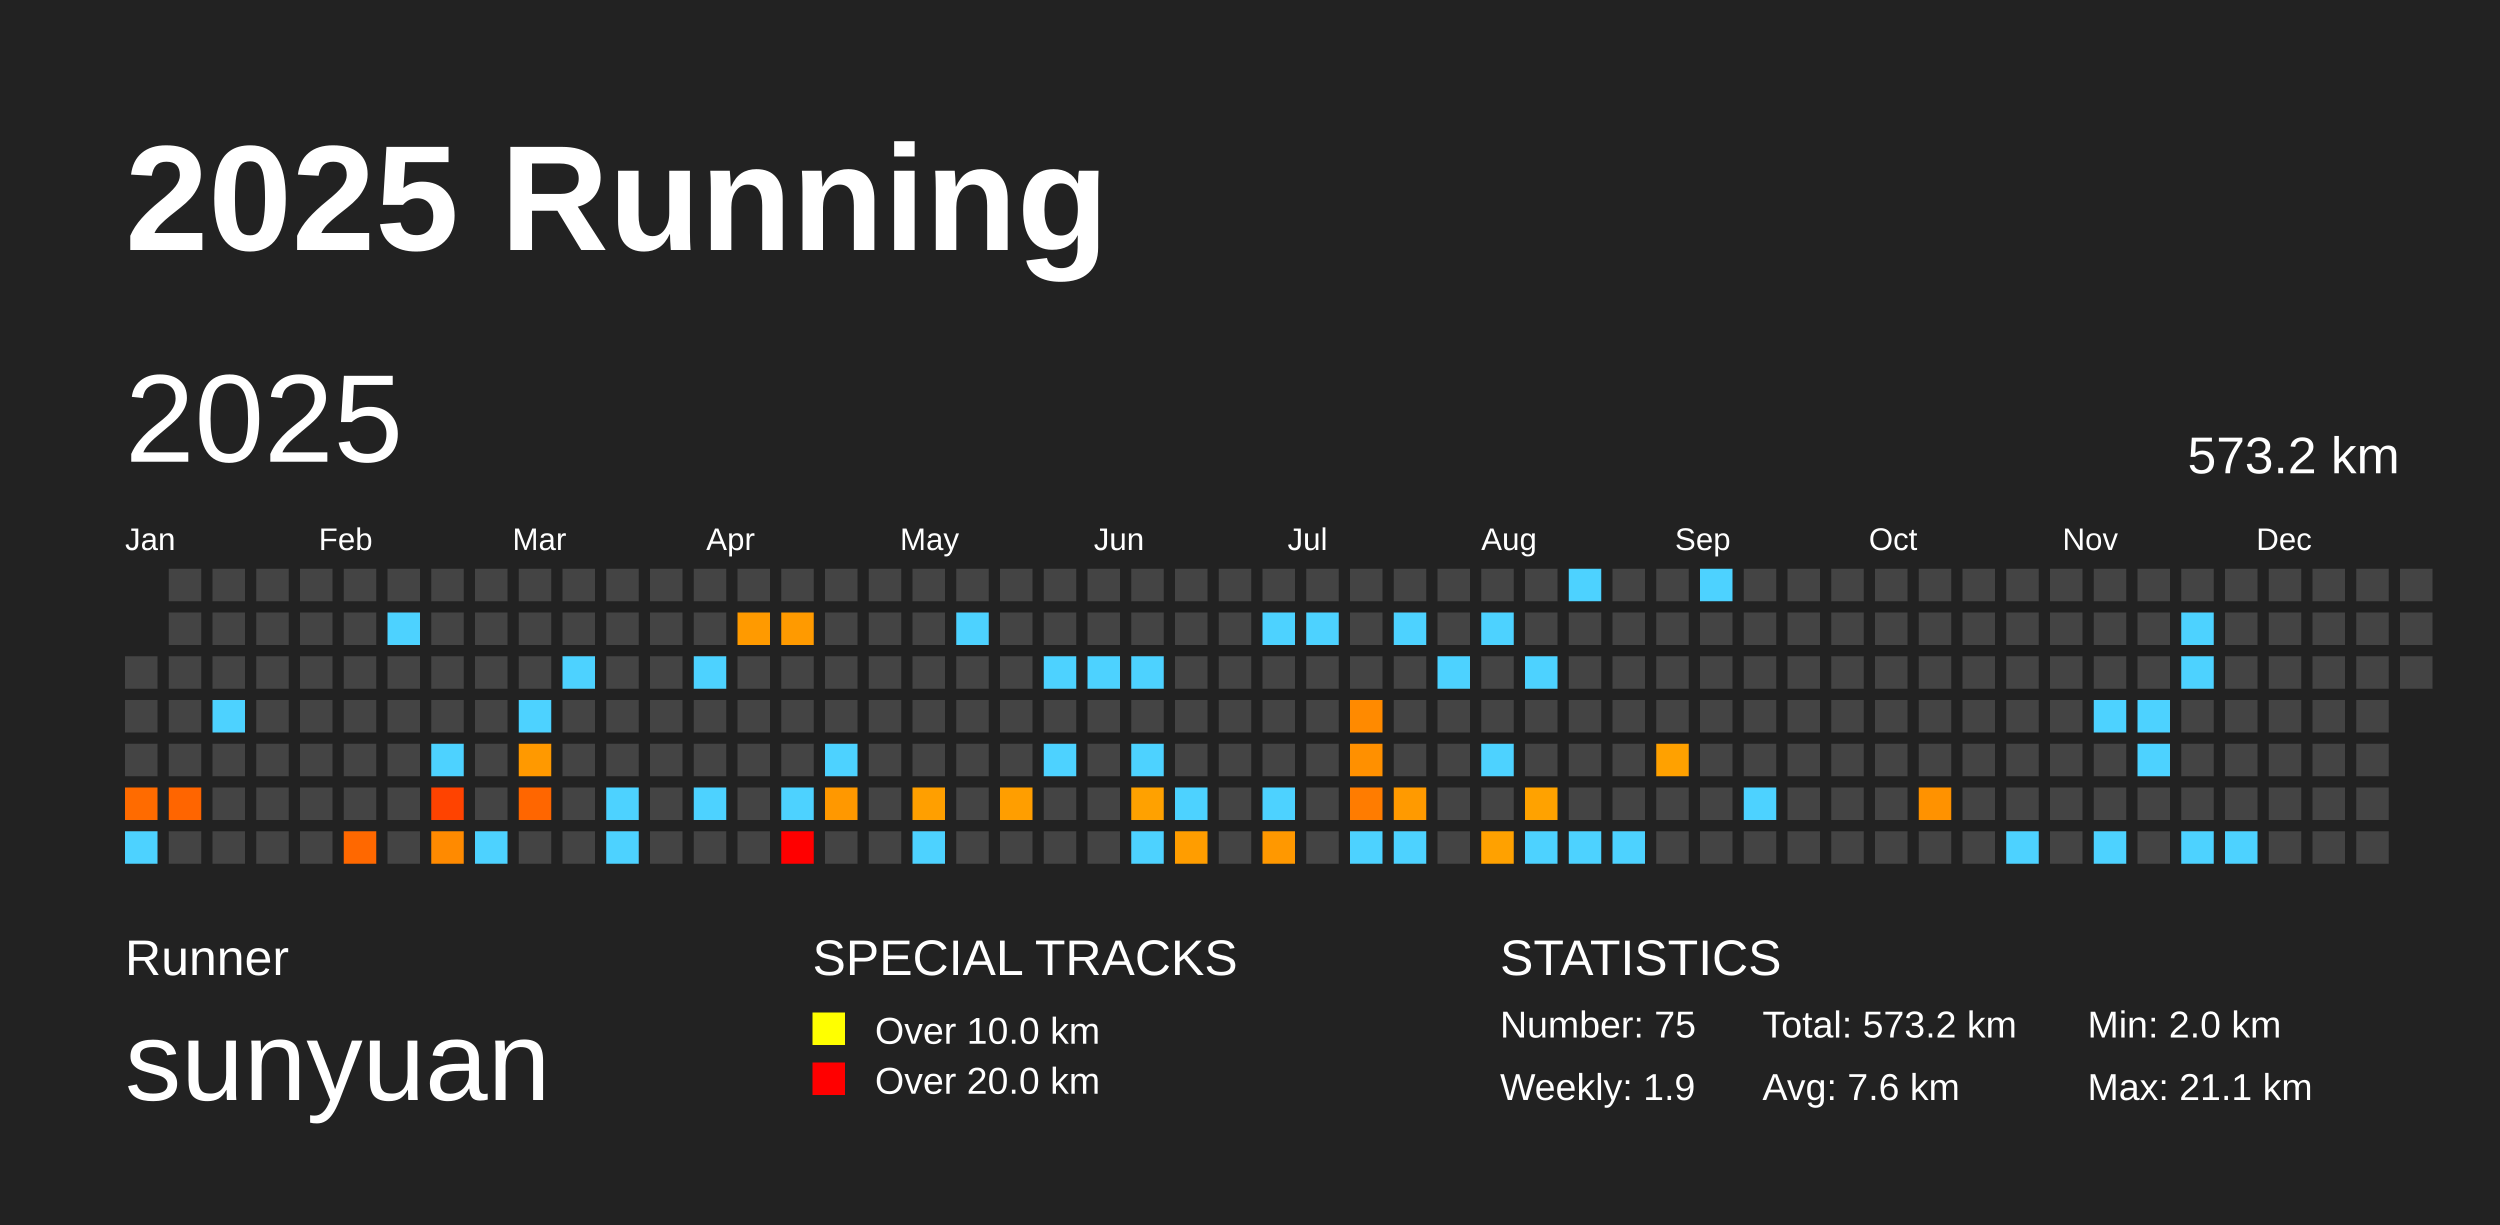
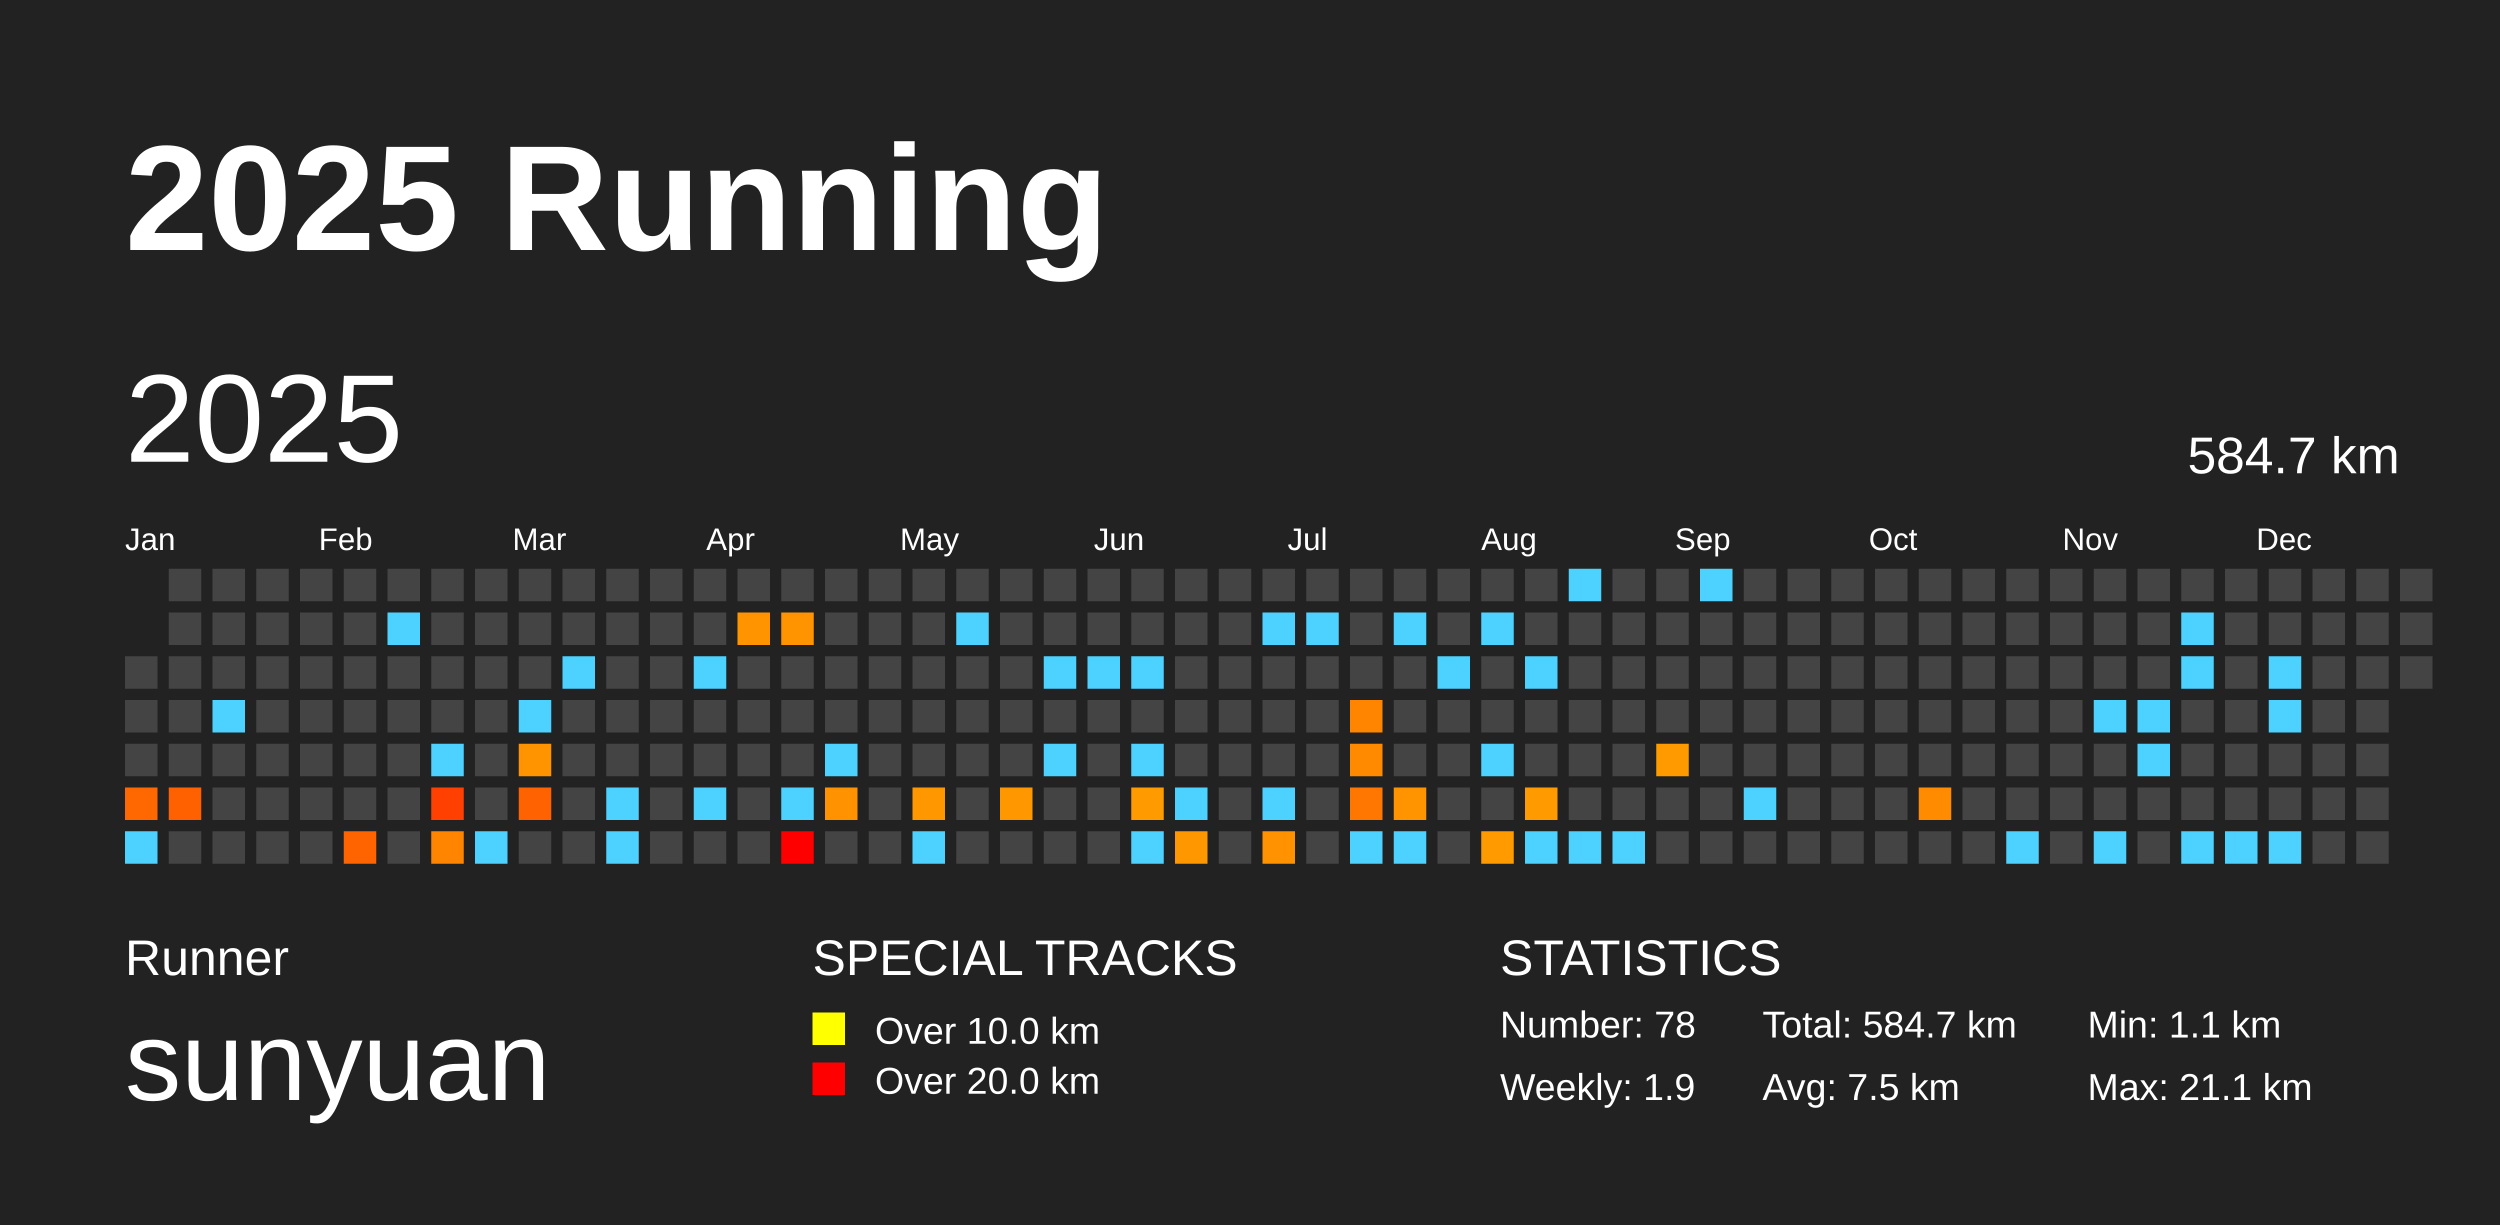
<svg xmlns="http://www.w3.org/2000/svg" baseProfile="full" height="98mm" version="1.1" viewBox="0,0,200,98" width="200mm">
  <defs />
  <rect fill="#222222" height="98" width="200" x="0" y="0" />
  <text fill="#FFFFFF" style="font-size:12px; font-family:Arial; font-weight:bold;" x="10" y="20">2025 Running</text>
  <text fill="#FFFFFF" style="font-size:4px; font-family:Arial" x="10" y="78">Runner</text>
  <text fill="#FFFFFF" style="font-size:9px; font-family:Arial" x="10" y="88">sunyuan</text>
  <text fill="#FFFFFF" style="font-size:4px; font-family:Arial" x="65" y="78">SPECIAL TRACKS</text>
  <rect fill="yellow" height="2.6" width="2.6" x="65" y="81" />
  <text fill="#FFFFFF" style="font-size:3px; font-family:Arial" x="70" y="83.5">Over 10.0 km</text>
  <rect fill="red" height="2.6" width="2.6" x="65" y="85" />
  <text fill="#FFFFFF" style="font-size:3px; font-family:Arial" x="70" y="87.5">Over 20.0 km</text>
  <text fill="#FFFFFF" style="font-size:4px; font-family:Arial" x="120" y="78">STATISTICS</text>
-   <text fill="#FFFFFF" style="font-size:3px; font-family:Arial" x="120" y="83">Number: 75</text>
+   <text fill="#FFFFFF" style="font-size:3px; font-family:Arial" x="120" y="83">Number: 78</text>
  <text fill="#FFFFFF" style="font-size:3px; font-family:Arial" x="120" y="88">Weekly: 1.9</text>
-   <text fill="#FFFFFF" style="font-size:3px; font-family:Arial" x="141" y="83">Total: 573.2 km</text>
-   <text fill="#FFFFFF" style="font-size:3px; font-family:Arial" x="141" y="88">Avg: 7.6 km</text>
-   <text fill="#FFFFFF" style="font-size:3px; font-family:Arial" x="167" y="83">Min: 2.0 km</text>
+   <text fill="#FFFFFF" style="font-size:3px; font-family:Arial" x="141" y="83">Total: 584.7 km</text>
+   <text fill="#FFFFFF" style="font-size:3px; font-family:Arial" x="141" y="88">Avg: 7.5 km</text>
+   <text fill="#FFFFFF" style="font-size:3px; font-family:Arial" x="167" y="83">Min: 1.1 km</text>
  <text fill="#FFFFFF" style="font-size:3px; font-family:Arial" x="167" y="88">Max: 21.1 km</text>
  <text dominant-baseline="hanging" fill="#FFFFFF" style="font-size:10.0px; font-family:Arial;" x="10" y="30">2025</text>
-   <text dominant-baseline="hanging" fill="#FFFFFF" style="font-size:4.125px; font-family:Arial;" x="175" y="35">573.2 km</text>
+   <text dominant-baseline="hanging" fill="#FFFFFF" style="font-size:4.125px; font-family:Arial;" x="175" y="35">584.7 km</text>
  <text fill="#FFFFFF" style="font-size:2.5px; font-family:Arial" x="10.0" y="44">Jan</text>
  <text fill="#FFFFFF" style="font-size:2.5px; font-family:Arial" x="25.5" y="44">Feb</text>
  <text fill="#FFFFFF" style="font-size:2.5px; font-family:Arial" x="41.0" y="44">Mar</text>
  <text fill="#FFFFFF" style="font-size:2.5px; font-family:Arial" x="56.5" y="44">Apr</text>
  <text fill="#FFFFFF" style="font-size:2.5px; font-family:Arial" x="72.0" y="44">May</text>
  <text fill="#FFFFFF" style="font-size:2.5px; font-family:Arial" x="87.5" y="44">Jun</text>
  <text fill="#FFFFFF" style="font-size:2.5px; font-family:Arial" x="103.0" y="44">Jul</text>
  <text fill="#FFFFFF" style="font-size:2.5px; font-family:Arial" x="118.5" y="44">Aug</text>
  <text fill="#FFFFFF" style="font-size:2.5px; font-family:Arial" x="134.0" y="44">Sep</text>
  <text fill="#FFFFFF" style="font-size:2.5px; font-family:Arial" x="149.5" y="44">Oct</text>
  <text fill="#FFFFFF" style="font-size:2.5px; font-family:Arial" x="165.0" y="44">Nov</text>
  <text fill="#FFFFFF" style="font-size:2.5px; font-family:Arial" x="180.5" y="44">Dec</text>
  <rect fill="#444444" height="2.6" width="2.6" x="10.0" y="52.5" />
  <rect fill="#444444" height="2.6" width="2.6" x="10.0" y="56.0" />
  <rect fill="#444444" height="2.6" width="2.6" x="10.0" y="59.5" />
-   <rect fill="#ff6b00" height="2.6" width="2.6" x="10.0" y="63.0" />
+   <rect fill="#ff6700" height="2.6" width="2.6" x="10.0" y="63.0" />
  <rect fill="#4dd2ff" height="2.6" width="2.6" x="10.0" y="66.5" />
  <rect fill="#444444" height="2.6" width="2.6" x="13.5" y="45.5" />
  <rect fill="#444444" height="2.6" width="2.6" x="13.5" y="49.0" />
  <rect fill="#444444" height="2.6" width="2.6" x="13.5" y="52.5" />
  <rect fill="#444444" height="2.6" width="2.6" x="13.5" y="56.0" />
  <rect fill="#444444" height="2.6" width="2.6" x="13.5" y="59.5" />
-   <rect fill="#ff6500" height="2.6" width="2.6" x="13.5" y="63.0" />
+   <rect fill="#ff6100" height="2.6" width="2.6" x="13.5" y="63.0" />
  <rect fill="#444444" height="2.6" width="2.6" x="13.5" y="66.5" />
  <rect fill="#444444" height="2.6" width="2.6" x="17.0" y="45.5" />
  <rect fill="#444444" height="2.6" width="2.6" x="17.0" y="49.0" />
  <rect fill="#444444" height="2.6" width="2.6" x="17.0" y="52.5" />
  <rect fill="#4dd2ff" height="2.6" width="2.6" x="17.0" y="56.0" />
  <rect fill="#444444" height="2.6" width="2.6" x="17.0" y="59.5" />
  <rect fill="#444444" height="2.6" width="2.6" x="17.0" y="63.0" />
  <rect fill="#444444" height="2.6" width="2.6" x="17.0" y="66.5" />
  <rect fill="#444444" height="2.6" width="2.6" x="20.5" y="45.5" />
  <rect fill="#444444" height="2.6" width="2.6" x="20.5" y="49.0" />
  <rect fill="#444444" height="2.6" width="2.6" x="20.5" y="52.5" />
  <rect fill="#444444" height="2.6" width="2.6" x="20.5" y="56.0" />
  <rect fill="#444444" height="2.6" width="2.6" x="20.5" y="59.5" />
  <rect fill="#444444" height="2.6" width="2.6" x="20.5" y="63.0" />
  <rect fill="#444444" height="2.6" width="2.6" x="20.5" y="66.5" />
  <rect fill="#444444" height="2.6" width="2.6" x="24.0" y="45.5" />
  <rect fill="#444444" height="2.6" width="2.6" x="24.0" y="49.0" />
  <rect fill="#444444" height="2.6" width="2.6" x="24.0" y="52.5" />
  <rect fill="#444444" height="2.6" width="2.6" x="24.0" y="56.0" />
  <rect fill="#444444" height="2.6" width="2.6" x="24.0" y="59.5" />
  <rect fill="#444444" height="2.6" width="2.6" x="24.0" y="63.0" />
  <rect fill="#444444" height="2.6" width="2.6" x="24.0" y="66.5" />
  <rect fill="#444444" height="2.6" width="2.6" x="27.5" y="45.5" />
  <rect fill="#444444" height="2.6" width="2.6" x="27.5" y="49.0" />
  <rect fill="#444444" height="2.6" width="2.6" x="27.5" y="52.5" />
  <rect fill="#444444" height="2.6" width="2.6" x="27.5" y="56.0" />
  <rect fill="#444444" height="2.6" width="2.6" x="27.5" y="59.5" />
  <rect fill="#444444" height="2.6" width="2.6" x="27.5" y="63.0" />
-   <rect fill="#ff6800" height="2.6" width="2.6" x="27.5" y="66.5" />
+   <rect fill="#ff6400" height="2.6" width="2.6" x="27.5" y="66.5" />
  <rect fill="#444444" height="2.6" width="2.6" x="31.0" y="45.5" />
  <rect fill="#4dd2ff" height="2.6" width="2.6" x="31.0" y="49.0" />
  <rect fill="#444444" height="2.6" width="2.6" x="31.0" y="52.5" />
  <rect fill="#444444" height="2.6" width="2.6" x="31.0" y="56.0" />
  <rect fill="#444444" height="2.6" width="2.6" x="31.0" y="59.5" />
  <rect fill="#444444" height="2.6" width="2.6" x="31.0" y="63.0" />
  <rect fill="#444444" height="2.6" width="2.6" x="31.0" y="66.5" />
  <rect fill="#444444" height="2.6" width="2.6" x="34.5" y="45.5" />
  <rect fill="#444444" height="2.6" width="2.6" x="34.5" y="49.0" />
  <rect fill="#444444" height="2.6" width="2.6" x="34.5" y="52.5" />
  <rect fill="#444444" height="2.6" width="2.6" x="34.5" y="56.0" />
  <rect fill="#4dd2ff" height="2.6" width="2.6" x="34.5" y="59.5" />
-   <rect fill="#ff4300" height="2.6" width="2.6" x="34.5" y="63.0" />
-   <rect fill="#ff8a00" height="2.6" width="2.6" x="34.5" y="66.5" />
+   <rect fill="#ff4000" height="2.6" width="2.6" x="34.5" y="63.0" />
+   <rect fill="#ff8500" height="2.6" width="2.6" x="34.5" y="66.5" />
  <rect fill="#444444" height="2.6" width="2.6" x="38.0" y="45.5" />
  <rect fill="#444444" height="2.6" width="2.6" x="38.0" y="49.0" />
  <rect fill="#444444" height="2.6" width="2.6" x="38.0" y="52.5" />
  <rect fill="#444444" height="2.6" width="2.6" x="38.0" y="56.0" />
  <rect fill="#444444" height="2.6" width="2.6" x="38.0" y="59.5" />
  <rect fill="#444444" height="2.6" width="2.6" x="38.0" y="63.0" />
  <rect fill="#4dd2ff" height="2.6" width="2.6" x="38.0" y="66.5" />
  <rect fill="#444444" height="2.6" width="2.6" x="41.5" y="45.5" />
  <rect fill="#444444" height="2.6" width="2.6" x="41.5" y="49.0" />
  <rect fill="#444444" height="2.6" width="2.6" x="41.5" y="52.5" />
  <rect fill="#4dd2ff" height="2.6" width="2.6" x="41.5" y="56.0" />
-   <rect fill="#ff9900" height="2.6" width="2.6" x="41.5" y="59.5" />
-   <rect fill="#ff6600" height="2.6" width="2.6" x="41.5" y="63.0" />
+   <rect fill="#ff9300" height="2.6" width="2.6" x="41.5" y="59.5" />
+   <rect fill="#ff6200" height="2.6" width="2.6" x="41.5" y="63.0" />
  <rect fill="#444444" height="2.6" width="2.6" x="41.5" y="66.5" />
  <rect fill="#444444" height="2.6" width="2.6" x="45.0" y="45.5" />
  <rect fill="#444444" height="2.6" width="2.6" x="45.0" y="49.0" />
  <rect fill="#4dd2ff" height="2.6" width="2.6" x="45.0" y="52.5" />
  <rect fill="#444444" height="2.6" width="2.6" x="45.0" y="56.0" />
  <rect fill="#444444" height="2.6" width="2.6" x="45.0" y="59.5" />
  <rect fill="#444444" height="2.6" width="2.6" x="45.0" y="63.0" />
  <rect fill="#444444" height="2.6" width="2.6" x="45.0" y="66.5" />
  <rect fill="#444444" height="2.6" width="2.6" x="48.5" y="45.5" />
  <rect fill="#444444" height="2.6" width="2.6" x="48.5" y="49.0" />
  <rect fill="#444444" height="2.6" width="2.6" x="48.5" y="52.5" />
  <rect fill="#444444" height="2.6" width="2.6" x="48.5" y="56.0" />
  <rect fill="#444444" height="2.6" width="2.6" x="48.5" y="59.5" />
  <rect fill="#4dd2ff" height="2.6" width="2.6" x="48.5" y="63.0" />
  <rect fill="#4dd2ff" height="2.6" width="2.6" x="48.5" y="66.5" />
  <rect fill="#444444" height="2.6" width="2.6" x="52.0" y="45.5" />
  <rect fill="#444444" height="2.6" width="2.6" x="52.0" y="49.0" />
  <rect fill="#444444" height="2.6" width="2.6" x="52.0" y="52.5" />
  <rect fill="#444444" height="2.6" width="2.6" x="52.0" y="56.0" />
  <rect fill="#444444" height="2.6" width="2.6" x="52.0" y="59.5" />
  <rect fill="#444444" height="2.6" width="2.6" x="52.0" y="63.0" />
  <rect fill="#444444" height="2.6" width="2.6" x="52.0" y="66.5" />
  <rect fill="#444444" height="2.6" width="2.6" x="55.5" y="45.5" />
  <rect fill="#444444" height="2.6" width="2.6" x="55.5" y="49.0" />
  <rect fill="#4dd2ff" height="2.6" width="2.6" x="55.5" y="52.5" />
  <rect fill="#444444" height="2.6" width="2.6" x="55.5" y="56.0" />
  <rect fill="#444444" height="2.6" width="2.6" x="55.5" y="59.5" />
  <rect fill="#4dd2ff" height="2.6" width="2.6" x="55.5" y="63.0" />
  <rect fill="#444444" height="2.6" width="2.6" x="55.5" y="66.5" />
  <rect fill="#444444" height="2.6" width="2.6" x="59.0" y="45.5" />
-   <rect fill="#ff9a00" height="2.6" width="2.6" x="59.0" y="49.0" />
+   <rect fill="#ff9400" height="2.6" width="2.6" x="59.0" y="49.0" />
  <rect fill="#444444" height="2.6" width="2.6" x="59.0" y="52.5" />
  <rect fill="#444444" height="2.6" width="2.6" x="59.0" y="56.0" />
  <rect fill="#444444" height="2.6" width="2.6" x="59.0" y="59.5" />
  <rect fill="#444444" height="2.6" width="2.6" x="59.0" y="63.0" />
  <rect fill="#444444" height="2.6" width="2.6" x="59.0" y="66.5" />
  <rect fill="#444444" height="2.6" width="2.6" x="62.5" y="45.5" />
-   <rect fill="#ff9a00" height="2.6" width="2.6" x="62.5" y="49.0" />
+   <rect fill="#ff9300" height="2.6" width="2.6" x="62.5" y="49.0" />
  <rect fill="#444444" height="2.6" width="2.6" x="62.5" y="52.5" />
  <rect fill="#444444" height="2.6" width="2.6" x="62.5" y="56.0" />
  <rect fill="#444444" height="2.6" width="2.6" x="62.5" y="59.5" />
  <rect fill="#4dd2ff" height="2.6" width="2.6" x="62.5" y="63.0" />
  <rect fill="red" height="2.6" width="2.6" x="62.5" y="66.5" />
  <rect fill="#444444" height="2.6" width="2.6" x="66.0" y="45.5" />
  <rect fill="#444444" height="2.6" width="2.6" x="66.0" y="49.0" />
  <rect fill="#444444" height="2.6" width="2.6" x="66.0" y="52.5" />
  <rect fill="#444444" height="2.6" width="2.6" x="66.0" y="56.0" />
  <rect fill="#4dd2ff" height="2.6" width="2.6" x="66.0" y="59.5" />
-   <rect fill="#ff9800" height="2.6" width="2.6" x="66.0" y="63.0" />
+   <rect fill="#ff9200" height="2.6" width="2.6" x="66.0" y="63.0" />
  <rect fill="#444444" height="2.6" width="2.6" x="66.0" y="66.5" />
  <rect fill="#444444" height="2.6" width="2.6" x="69.5" y="45.5" />
  <rect fill="#444444" height="2.6" width="2.6" x="69.5" y="49.0" />
  <rect fill="#444444" height="2.6" width="2.6" x="69.5" y="52.5" />
  <rect fill="#444444" height="2.6" width="2.6" x="69.5" y="56.0" />
  <rect fill="#444444" height="2.6" width="2.6" x="69.5" y="59.5" />
  <rect fill="#444444" height="2.6" width="2.6" x="69.5" y="63.0" />
  <rect fill="#444444" height="2.6" width="2.6" x="69.5" y="66.5" />
  <rect fill="#444444" height="2.6" width="2.6" x="73.0" y="45.5" />
  <rect fill="#444444" height="2.6" width="2.6" x="73.0" y="49.0" />
  <rect fill="#444444" height="2.6" width="2.6" x="73.0" y="52.5" />
  <rect fill="#444444" height="2.6" width="2.6" x="73.0" y="56.0" />
  <rect fill="#444444" height="2.6" width="2.6" x="73.0" y="59.5" />
-   <rect fill="#ff9f00" height="2.6" width="2.6" x="73.0" y="63.0" />
+   <rect fill="#ff9800" height="2.6" width="2.6" x="73.0" y="63.0" />
  <rect fill="#4dd2ff" height="2.6" width="2.6" x="73.0" y="66.5" />
  <rect fill="#444444" height="2.6" width="2.6" x="76.5" y="45.5" />
  <rect fill="#4dd2ff" height="2.6" width="2.6" x="76.5" y="49.0" />
  <rect fill="#444444" height="2.6" width="2.6" x="76.5" y="52.5" />
  <rect fill="#444444" height="2.6" width="2.6" x="76.5" y="56.0" />
  <rect fill="#444444" height="2.6" width="2.6" x="76.5" y="59.5" />
  <rect fill="#444444" height="2.6" width="2.6" x="76.5" y="63.0" />
  <rect fill="#444444" height="2.6" width="2.6" x="76.5" y="66.5" />
  <rect fill="#444444" height="2.6" width="2.6" x="80.0" y="45.5" />
  <rect fill="#444444" height="2.6" width="2.6" x="80.0" y="49.0" />
  <rect fill="#444444" height="2.6" width="2.6" x="80.0" y="52.5" />
  <rect fill="#444444" height="2.6" width="2.6" x="80.0" y="56.0" />
  <rect fill="#444444" height="2.6" width="2.6" x="80.0" y="59.5" />
-   <rect fill="#ff9e00" height="2.6" width="2.6" x="80.0" y="63.0" />
+   <rect fill="#ff9800" height="2.6" width="2.6" x="80.0" y="63.0" />
  <rect fill="#444444" height="2.6" width="2.6" x="80.0" y="66.5" />
  <rect fill="#444444" height="2.6" width="2.6" x="83.5" y="45.5" />
  <rect fill="#444444" height="2.6" width="2.6" x="83.5" y="49.0" />
  <rect fill="#4dd2ff" height="2.6" width="2.6" x="83.5" y="52.5" />
  <rect fill="#444444" height="2.6" width="2.6" x="83.5" y="56.0" />
  <rect fill="#4dd2ff" height="2.6" width="2.6" x="83.5" y="59.5" />
  <rect fill="#444444" height="2.6" width="2.6" x="83.5" y="63.0" />
  <rect fill="#444444" height="2.6" width="2.6" x="83.5" y="66.5" />
  <rect fill="#444444" height="2.6" width="2.6" x="87.0" y="45.5" />
  <rect fill="#444444" height="2.6" width="2.6" x="87.0" y="49.0" />
  <rect fill="#4dd2ff" height="2.6" width="2.6" x="87.0" y="52.5" />
  <rect fill="#444444" height="2.6" width="2.6" x="87.0" y="56.0" />
  <rect fill="#444444" height="2.6" width="2.6" x="87.0" y="59.5" />
  <rect fill="#444444" height="2.6" width="2.6" x="87.0" y="63.0" />
  <rect fill="#444444" height="2.6" width="2.6" x="87.0" y="66.5" />
  <rect fill="#444444" height="2.6" width="2.6" x="90.5" y="45.5" />
  <rect fill="#444444" height="2.6" width="2.6" x="90.5" y="49.0" />
  <rect fill="#4dd2ff" height="2.6" width="2.6" x="90.5" y="52.5" />
  <rect fill="#444444" height="2.6" width="2.6" x="90.5" y="56.0" />
  <rect fill="#4dd2ff" height="2.6" width="2.6" x="90.5" y="59.5" />
-   <rect fill="#ffa100" height="2.6" width="2.6" x="90.5" y="63.0" />
+   <rect fill="#ff9a00" height="2.6" width="2.6" x="90.5" y="63.0" />
  <rect fill="#4dd2ff" height="2.6" width="2.6" x="90.5" y="66.5" />
  <rect fill="#444444" height="2.6" width="2.6" x="94.0" y="45.5" />
  <rect fill="#444444" height="2.6" width="2.6" x="94.0" y="49.0" />
  <rect fill="#444444" height="2.6" width="2.6" x="94.0" y="52.5" />
  <rect fill="#444444" height="2.6" width="2.6" x="94.0" y="56.0" />
  <rect fill="#444444" height="2.6" width="2.6" x="94.0" y="59.5" />
  <rect fill="#4dd2ff" height="2.6" width="2.6" x="94.0" y="63.0" />
-   <rect fill="#ff9d00" height="2.6" width="2.6" x="94.0" y="66.5" />
+   <rect fill="#ff9700" height="2.6" width="2.6" x="94.0" y="66.5" />
  <rect fill="#444444" height="2.6" width="2.6" x="97.5" y="45.5" />
  <rect fill="#444444" height="2.6" width="2.6" x="97.5" y="49.0" />
  <rect fill="#444444" height="2.6" width="2.6" x="97.5" y="52.5" />
  <rect fill="#444444" height="2.6" width="2.6" x="97.5" y="56.0" />
  <rect fill="#444444" height="2.6" width="2.6" x="97.5" y="59.5" />
  <rect fill="#444444" height="2.6" width="2.6" x="97.5" y="63.0" />
  <rect fill="#444444" height="2.6" width="2.6" x="97.5" y="66.5" />
  <rect fill="#444444" height="2.6" width="2.6" x="101.0" y="45.5" />
  <rect fill="#4dd2ff" height="2.6" width="2.6" x="101.0" y="49.0" />
  <rect fill="#444444" height="2.6" width="2.6" x="101.0" y="52.5" />
  <rect fill="#444444" height="2.6" width="2.6" x="101.0" y="56.0" />
  <rect fill="#444444" height="2.6" width="2.6" x="101.0" y="59.5" />
  <rect fill="#4dd2ff" height="2.6" width="2.6" x="101.0" y="63.0" />
-   <rect fill="#ff9800" height="2.6" width="2.6" x="101.0" y="66.5" />
+   <rect fill="#ff9200" height="2.6" width="2.6" x="101.0" y="66.5" />
  <rect fill="#444444" height="2.6" width="2.6" x="104.5" y="45.5" />
  <rect fill="#4dd2ff" height="2.6" width="2.6" x="104.5" y="49.0" />
  <rect fill="#444444" height="2.6" width="2.6" x="104.5" y="52.5" />
  <rect fill="#444444" height="2.6" width="2.6" x="104.5" y="56.0" />
  <rect fill="#444444" height="2.6" width="2.6" x="104.5" y="59.5" />
  <rect fill="#444444" height="2.6" width="2.6" x="104.5" y="63.0" />
  <rect fill="#444444" height="2.6" width="2.6" x="104.5" y="66.5" />
  <rect fill="#444444" height="2.6" width="2.6" x="108.0" y="45.5" />
  <rect fill="#444444" height="2.6" width="2.6" x="108.0" y="49.0" />
  <rect fill="#444444" height="2.6" width="2.6" x="108.0" y="52.5" />
-   <rect fill="#ff8a00" height="2.6" width="2.6" x="108.0" y="56.0" />
-   <rect fill="#ff9000" height="2.6" width="2.6" x="108.0" y="59.5" />
-   <rect fill="#ff7c00" height="2.6" width="2.6" x="108.0" y="63.0" />
+   <rect fill="#ff8400" height="2.6" width="2.6" x="108.0" y="56.0" />
+   <rect fill="#ff8a00" height="2.6" width="2.6" x="108.0" y="59.5" />
+   <rect fill="#ff7700" height="2.6" width="2.6" x="108.0" y="63.0" />
  <rect fill="#4dd2ff" height="2.6" width="2.6" x="108.0" y="66.5" />
  <rect fill="#444444" height="2.6" width="2.6" x="111.5" y="45.5" />
  <rect fill="#4dd2ff" height="2.6" width="2.6" x="111.5" y="49.0" />
  <rect fill="#444444" height="2.6" width="2.6" x="111.5" y="52.5" />
  <rect fill="#444444" height="2.6" width="2.6" x="111.5" y="56.0" />
  <rect fill="#444444" height="2.6" width="2.6" x="111.5" y="59.5" />
-   <rect fill="#ff9a00" height="2.6" width="2.6" x="111.5" y="63.0" />
+   <rect fill="#ff9400" height="2.6" width="2.6" x="111.5" y="63.0" />
  <rect fill="#4dd2ff" height="2.6" width="2.6" x="111.5" y="66.5" />
  <rect fill="#444444" height="2.6" width="2.6" x="115.0" y="45.5" />
  <rect fill="#444444" height="2.6" width="2.6" x="115.0" y="49.0" />
  <rect fill="#4dd2ff" height="2.6" width="2.6" x="115.0" y="52.5" />
  <rect fill="#444444" height="2.6" width="2.6" x="115.0" y="56.0" />
  <rect fill="#444444" height="2.6" width="2.6" x="115.0" y="59.5" />
  <rect fill="#444444" height="2.6" width="2.6" x="115.0" y="63.0" />
  <rect fill="#444444" height="2.6" width="2.6" x="115.0" y="66.5" />
  <rect fill="#444444" height="2.6" width="2.6" x="118.5" y="45.5" />
  <rect fill="#4dd2ff" height="2.6" width="2.6" x="118.5" y="49.0" />
  <rect fill="#444444" height="2.6" width="2.6" x="118.5" y="52.5" />
  <rect fill="#444444" height="2.6" width="2.6" x="118.5" y="56.0" />
  <rect fill="#4dd2ff" height="2.6" width="2.6" x="118.5" y="59.5" />
  <rect fill="#444444" height="2.6" width="2.6" x="118.5" y="63.0" />
-   <rect fill="#ffa100" height="2.6" width="2.6" x="118.5" y="66.5" />
+   <rect fill="#ff9b00" height="2.6" width="2.6" x="118.5" y="66.5" />
  <rect fill="#444444" height="2.6" width="2.6" x="122.0" y="45.5" />
  <rect fill="#444444" height="2.6" width="2.6" x="122.0" y="49.0" />
  <rect fill="#4dd2ff" height="2.6" width="2.6" x="122.0" y="52.5" />
  <rect fill="#444444" height="2.6" width="2.6" x="122.0" y="56.0" />
  <rect fill="#444444" height="2.6" width="2.6" x="122.0" y="59.5" />
-   <rect fill="#ffa200" height="2.6" width="2.6" x="122.0" y="63.0" />
+   <rect fill="#ff9b00" height="2.6" width="2.6" x="122.0" y="63.0" />
  <rect fill="#4dd2ff" height="2.6" width="2.6" x="122.0" y="66.5" />
  <rect fill="#4dd2ff" height="2.6" width="2.6" x="125.5" y="45.5" />
  <rect fill="#444444" height="2.6" width="2.6" x="125.5" y="49.0" />
  <rect fill="#444444" height="2.6" width="2.6" x="125.5" y="52.5" />
  <rect fill="#444444" height="2.6" width="2.6" x="125.5" y="56.0" />
  <rect fill="#444444" height="2.6" width="2.6" x="125.5" y="59.5" />
  <rect fill="#444444" height="2.6" width="2.6" x="125.5" y="63.0" />
  <rect fill="#4dd2ff" height="2.6" width="2.6" x="125.5" y="66.5" />
  <rect fill="#444444" height="2.6" width="2.6" x="129.0" y="45.5" />
  <rect fill="#444444" height="2.6" width="2.6" x="129.0" y="49.0" />
  <rect fill="#444444" height="2.6" width="2.6" x="129.0" y="52.5" />
  <rect fill="#444444" height="2.6" width="2.6" x="129.0" y="56.0" />
  <rect fill="#444444" height="2.6" width="2.6" x="129.0" y="59.5" />
  <rect fill="#444444" height="2.6" width="2.6" x="129.0" y="63.0" />
  <rect fill="#4dd2ff" height="2.6" width="2.6" x="129.0" y="66.5" />
  <rect fill="#444444" height="2.6" width="2.6" x="132.5" y="45.5" />
  <rect fill="#444444" height="2.6" width="2.6" x="132.5" y="49.0" />
  <rect fill="#444444" height="2.6" width="2.6" x="132.5" y="52.5" />
  <rect fill="#444444" height="2.6" width="2.6" x="132.5" y="56.0" />
-   <rect fill="#ffa100" height="2.6" width="2.6" x="132.5" y="59.5" />
+   <rect fill="#ff9b00" height="2.6" width="2.6" x="132.5" y="59.5" />
  <rect fill="#444444" height="2.6" width="2.6" x="132.5" y="63.0" />
  <rect fill="#444444" height="2.6" width="2.6" x="132.5" y="66.5" />
  <rect fill="#4dd2ff" height="2.6" width="2.6" x="136.0" y="45.5" />
  <rect fill="#444444" height="2.6" width="2.6" x="136.0" y="49.0" />
  <rect fill="#444444" height="2.6" width="2.6" x="136.0" y="52.5" />
  <rect fill="#444444" height="2.6" width="2.6" x="136.0" y="56.0" />
  <rect fill="#444444" height="2.6" width="2.6" x="136.0" y="59.5" />
  <rect fill="#444444" height="2.6" width="2.6" x="136.0" y="63.0" />
  <rect fill="#444444" height="2.6" width="2.6" x="136.0" y="66.5" />
  <rect fill="#444444" height="2.6" width="2.6" x="139.5" y="45.5" />
  <rect fill="#444444" height="2.6" width="2.6" x="139.5" y="49.0" />
  <rect fill="#444444" height="2.6" width="2.6" x="139.5" y="52.5" />
  <rect fill="#444444" height="2.6" width="2.6" x="139.5" y="56.0" />
  <rect fill="#444444" height="2.6" width="2.6" x="139.5" y="59.5" />
  <rect fill="#4dd2ff" height="2.6" width="2.6" x="139.5" y="63.0" />
  <rect fill="#444444" height="2.6" width="2.6" x="139.5" y="66.5" />
  <rect fill="#444444" height="2.6" width="2.6" x="143.0" y="45.5" />
  <rect fill="#444444" height="2.6" width="2.6" x="143.0" y="49.0" />
  <rect fill="#444444" height="2.6" width="2.6" x="143.0" y="52.5" />
  <rect fill="#444444" height="2.6" width="2.6" x="143.0" y="56.0" />
  <rect fill="#444444" height="2.6" width="2.6" x="143.0" y="59.5" />
  <rect fill="#444444" height="2.6" width="2.6" x="143.0" y="63.0" />
  <rect fill="#444444" height="2.6" width="2.6" x="143.0" y="66.5" />
  <rect fill="#444444" height="2.6" width="2.6" x="146.5" y="45.5" />
  <rect fill="#444444" height="2.6" width="2.6" x="146.5" y="49.0" />
  <rect fill="#444444" height="2.6" width="2.6" x="146.5" y="52.5" />
  <rect fill="#444444" height="2.6" width="2.6" x="146.5" y="56.0" />
  <rect fill="#444444" height="2.6" width="2.6" x="146.5" y="59.5" />
  <rect fill="#444444" height="2.6" width="2.6" x="146.5" y="63.0" />
  <rect fill="#444444" height="2.6" width="2.6" x="146.5" y="66.5" />
  <rect fill="#444444" height="2.6" width="2.6" x="150.0" y="45.5" />
  <rect fill="#444444" height="2.6" width="2.6" x="150.0" y="49.0" />
  <rect fill="#444444" height="2.6" width="2.6" x="150.0" y="52.5" />
  <rect fill="#444444" height="2.6" width="2.6" x="150.0" y="56.0" />
  <rect fill="#444444" height="2.6" width="2.6" x="150.0" y="59.5" />
  <rect fill="#444444" height="2.6" width="2.6" x="150.0" y="63.0" />
  <rect fill="#444444" height="2.6" width="2.6" x="150.0" y="66.5" />
  <rect fill="#444444" height="2.6" width="2.6" x="153.5" y="45.5" />
  <rect fill="#444444" height="2.6" width="2.6" x="153.5" y="49.0" />
  <rect fill="#444444" height="2.6" width="2.6" x="153.5" y="52.5" />
  <rect fill="#444444" height="2.6" width="2.6" x="153.5" y="56.0" />
  <rect fill="#444444" height="2.6" width="2.6" x="153.5" y="59.5" />
-   <rect fill="#ff9200" height="2.6" width="2.6" x="153.5" y="63.0" />
+   <rect fill="#ff8c00" height="2.6" width="2.6" x="153.5" y="63.0" />
  <rect fill="#444444" height="2.6" width="2.6" x="153.5" y="66.5" />
  <rect fill="#444444" height="2.6" width="2.6" x="157.0" y="45.5" />
  <rect fill="#444444" height="2.6" width="2.6" x="157.0" y="49.0" />
  <rect fill="#444444" height="2.6" width="2.6" x="157.0" y="52.5" />
  <rect fill="#444444" height="2.6" width="2.6" x="157.0" y="56.0" />
  <rect fill="#444444" height="2.6" width="2.6" x="157.0" y="59.5" />
  <rect fill="#444444" height="2.6" width="2.6" x="157.0" y="63.0" />
  <rect fill="#444444" height="2.6" width="2.6" x="157.0" y="66.5" />
  <rect fill="#444444" height="2.6" width="2.6" x="160.5" y="45.5" />
  <rect fill="#444444" height="2.6" width="2.6" x="160.5" y="49.0" />
  <rect fill="#444444" height="2.6" width="2.6" x="160.5" y="52.5" />
  <rect fill="#444444" height="2.6" width="2.6" x="160.5" y="56.0" />
  <rect fill="#444444" height="2.6" width="2.6" x="160.5" y="59.5" />
  <rect fill="#444444" height="2.6" width="2.6" x="160.5" y="63.0" />
  <rect fill="#4dd2ff" height="2.6" width="2.6" x="160.5" y="66.5" />
  <rect fill="#444444" height="2.6" width="2.6" x="164.0" y="45.5" />
  <rect fill="#444444" height="2.6" width="2.6" x="164.0" y="49.0" />
  <rect fill="#444444" height="2.6" width="2.6" x="164.0" y="52.5" />
  <rect fill="#444444" height="2.6" width="2.6" x="164.0" y="56.0" />
  <rect fill="#444444" height="2.6" width="2.6" x="164.0" y="59.5" />
  <rect fill="#444444" height="2.6" width="2.6" x="164.0" y="63.0" />
  <rect fill="#444444" height="2.6" width="2.6" x="164.0" y="66.5" />
  <rect fill="#444444" height="2.6" width="2.6" x="167.5" y="45.5" />
  <rect fill="#444444" height="2.6" width="2.6" x="167.5" y="49.0" />
  <rect fill="#444444" height="2.6" width="2.6" x="167.5" y="52.5" />
  <rect fill="#4dd2ff" height="2.6" width="2.6" x="167.5" y="56.0" />
  <rect fill="#444444" height="2.6" width="2.6" x="167.5" y="59.5" />
  <rect fill="#444444" height="2.6" width="2.6" x="167.5" y="63.0" />
  <rect fill="#4dd2ff" height="2.6" width="2.6" x="167.5" y="66.5" />
  <rect fill="#444444" height="2.6" width="2.6" x="171.0" y="45.5" />
  <rect fill="#444444" height="2.6" width="2.6" x="171.0" y="49.0" />
  <rect fill="#444444" height="2.6" width="2.6" x="171.0" y="52.5" />
  <rect fill="#4dd2ff" height="2.6" width="2.6" x="171.0" y="56.0" />
  <rect fill="#4dd2ff" height="2.6" width="2.6" x="171.0" y="59.5" />
  <rect fill="#444444" height="2.6" width="2.6" x="171.0" y="63.0" />
  <rect fill="#444444" height="2.6" width="2.6" x="171.0" y="66.5" />
  <rect fill="#444444" height="2.6" width="2.6" x="174.5" y="45.5" />
  <rect fill="#4dd2ff" height="2.6" width="2.6" x="174.5" y="49.0" />
  <rect fill="#4dd2ff" height="2.6" width="2.6" x="174.5" y="52.5" />
  <rect fill="#444444" height="2.6" width="2.6" x="174.5" y="56.0" />
  <rect fill="#444444" height="2.6" width="2.6" x="174.5" y="59.5" />
  <rect fill="#444444" height="2.6" width="2.6" x="174.5" y="63.0" />
  <rect fill="#4dd2ff" height="2.6" width="2.6" x="174.5" y="66.5" />
  <rect fill="#444444" height="2.6" width="2.6" x="178.0" y="45.5" />
  <rect fill="#444444" height="2.6" width="2.6" x="178.0" y="49.0" />
  <rect fill="#444444" height="2.6" width="2.6" x="178.0" y="52.5" />
  <rect fill="#444444" height="2.6" width="2.6" x="178.0" y="56.0" />
  <rect fill="#444444" height="2.6" width="2.6" x="178.0" y="59.5" />
  <rect fill="#444444" height="2.6" width="2.6" x="178.0" y="63.0" />
  <rect fill="#4dd2ff" height="2.6" width="2.6" x="178.0" y="66.5" />
  <rect fill="#444444" height="2.6" width="2.6" x="181.5" y="45.5" />
  <rect fill="#444444" height="2.6" width="2.6" x="181.5" y="49.0" />
-   <rect fill="#444444" height="2.6" width="2.6" x="181.5" y="52.5" />
-   <rect fill="#444444" height="2.6" width="2.6" x="181.5" y="56.0" />
+   <rect fill="#4dd2ff" height="2.6" width="2.6" x="181.5" y="52.5" />
+   <rect fill="#4dd2ff" height="2.6" width="2.6" x="181.5" y="56.0" />
  <rect fill="#444444" height="2.6" width="2.6" x="181.5" y="59.5" />
  <rect fill="#444444" height="2.6" width="2.6" x="181.5" y="63.0" />
-   <rect fill="#444444" height="2.6" width="2.6" x="181.5" y="66.5" />
+   <rect fill="#4dd2ff" height="2.6" width="2.6" x="181.5" y="66.5" />
  <rect fill="#444444" height="2.6" width="2.6" x="185.0" y="45.5" />
  <rect fill="#444444" height="2.6" width="2.6" x="185.0" y="49.0" />
  <rect fill="#444444" height="2.6" width="2.6" x="185.0" y="52.5" />
  <rect fill="#444444" height="2.6" width="2.6" x="185.0" y="56.0" />
  <rect fill="#444444" height="2.6" width="2.6" x="185.0" y="59.5" />
  <rect fill="#444444" height="2.6" width="2.6" x="185.0" y="63.0" />
  <rect fill="#444444" height="2.6" width="2.6" x="185.0" y="66.5" />
  <rect fill="#444444" height="2.6" width="2.6" x="188.5" y="45.5" />
  <rect fill="#444444" height="2.6" width="2.6" x="188.5" y="49.0" />
  <rect fill="#444444" height="2.6" width="2.6" x="188.5" y="52.5" />
  <rect fill="#444444" height="2.6" width="2.6" x="188.5" y="56.0" />
  <rect fill="#444444" height="2.6" width="2.6" x="188.5" y="59.5" />
  <rect fill="#444444" height="2.6" width="2.6" x="188.5" y="63.0" />
  <rect fill="#444444" height="2.6" width="2.6" x="188.5" y="66.5" />
  <rect fill="#444444" height="2.6" width="2.6" x="192.0" y="45.5" />
  <rect fill="#444444" height="2.6" width="2.6" x="192.0" y="49.0" />
  <rect fill="#444444" height="2.6" width="2.6" x="192.0" y="52.5" />
</svg>
